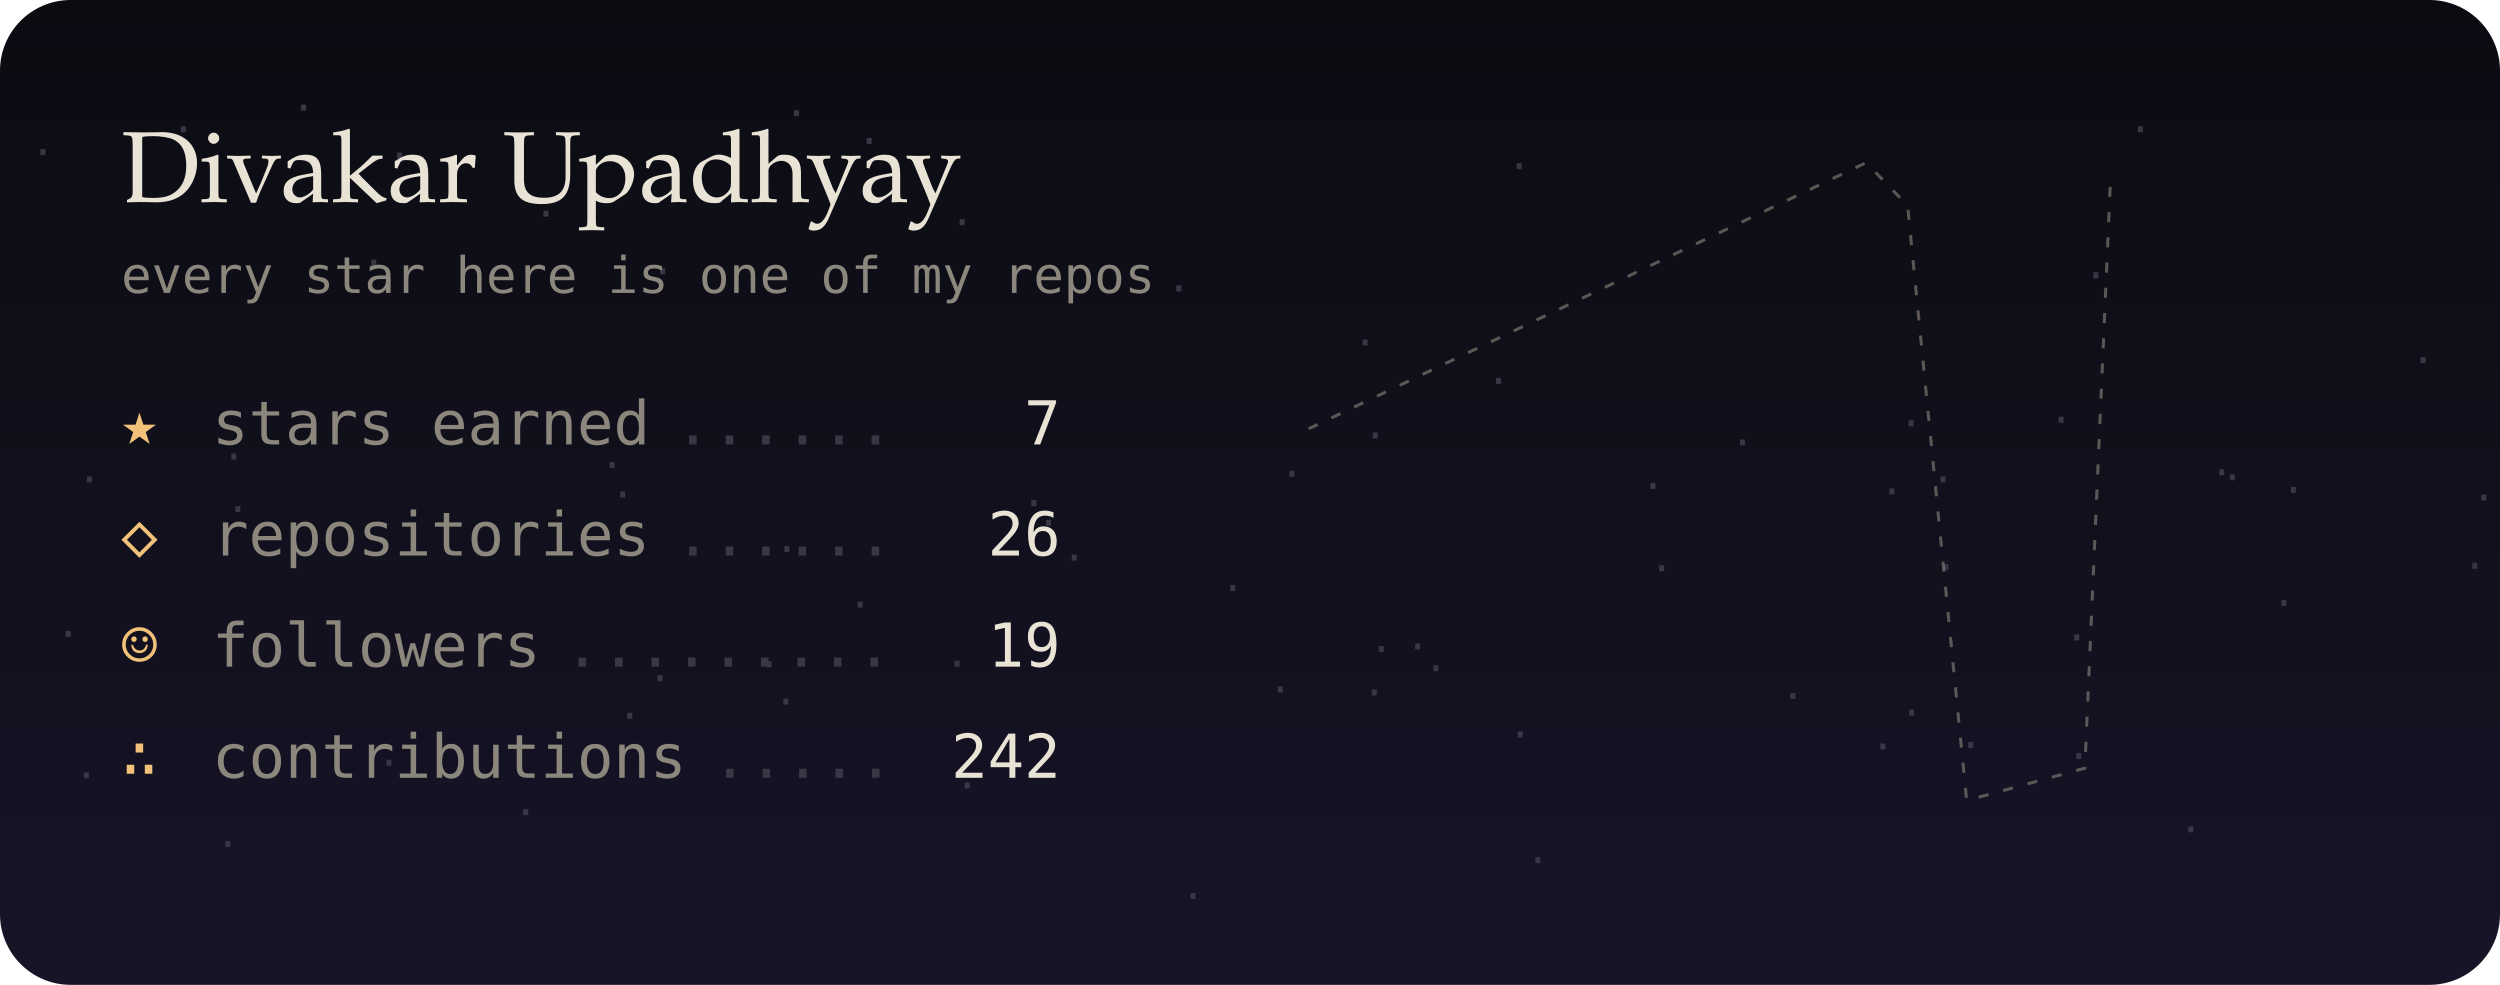
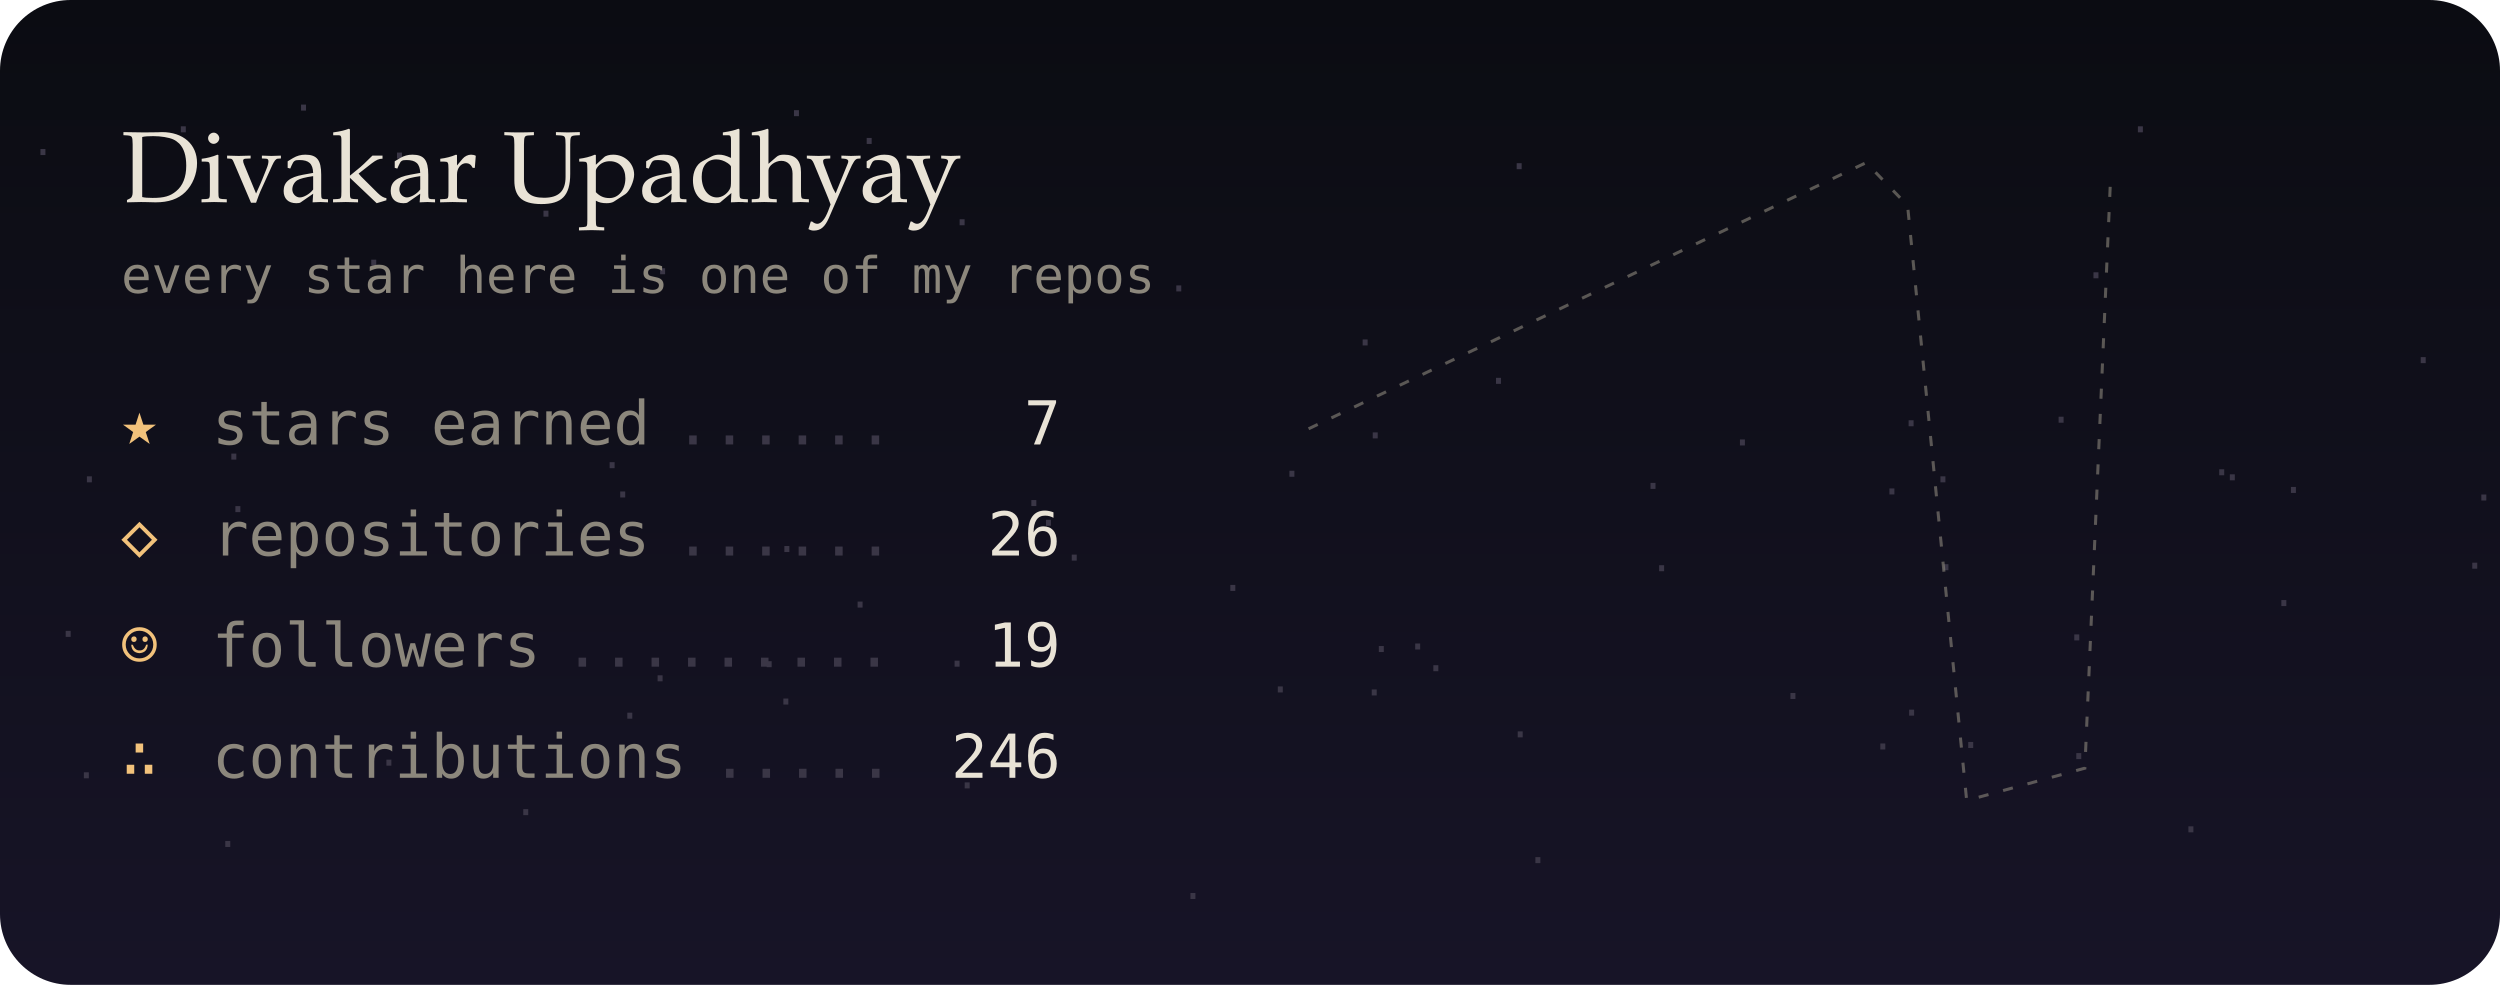
<svg xmlns="http://www.w3.org/2000/svg" viewBox="0 0 495 195" width="495" height="195" role="img" aria-label="Divakar Upadhyay's GitHub night sky">
  <defs>
    <linearGradient id="bg" x1="0" y1="0" x2="0" y2="1">
      <stop offset="0" stop-color="#0b0c12" />
      <stop offset="1" stop-color="#171427" />
    </linearGradient>
    <filter id="soft" x="-200%" y="-200%" width="500%" height="500%">
      <feGaussianBlur stdDeviation="1.4" result="b" />
      <feMerge>
        <feMergeNode in="b" />
        <feMergeNode in="SourceGraphic" />
      </feMerge>
    </filter>
    <filter id="blur" x="-50%" y="-50%" width="200%" height="200%">
      <feGaussianBlur stdDeviation="8" />
    </filter>
    <linearGradient id="glint" x1="0" x2="1">
      <stop offset="0" stop-color="#fff" stop-opacity="0" />
      <stop offset=".5" stop-color="#fff" stop-opacity=".55" />
      <stop offset="1" stop-color="#fff" stop-opacity="0" />
    </linearGradient>
  </defs>
  <style>
  text { font-family: "JetBrains Mono","SF Mono",Menlo,Consolas,"DejaVu Sans Mono",monospace; }
  .serif { font-family: "Iowan Old Style",Palatino,Georgia,serif; }
  
  .tw { animation: tw 4s ease-in-out infinite; }
  @keyframes tw { 0%,100% { opacity: 1; } 50% { opacity: .25; } }
  .shoot { animation: shoot 9s linear infinite; opacity: 0; }
  @keyframes shoot { 0%,88% { transform: translate(260px,20px); opacity: 0; } 90% { opacity: 1; } 100% { transform: translate(480px,90px); opacity: 0; } }

  @media (prefers-reduced-motion: reduce) { * { animation: none !important; } }
</style>
  <rect width="495" height="195" rx="14" fill="url(#bg)" />
  <text x="202.3" y="100.2" fill="#3a3646" font-size="8">.</text>
  <text x="267.9" y="68.4" fill="#3a3646" font-size="8">.</text>
  <text x="298.6" y="146" fill="#3a3646" font-size="8">.</text>
  <text x="278.3" y="128.6" fill="#3a3646" font-size="8">.</text>
  <text x="352.6" y="138.4" fill="#3a3646" font-size="8">.</text>
  <text x="71.6" y="52.6" fill="#3a3646" font-size="8">.</text>
  <text x="76.7" y="31.4" fill="#3a3646" font-size="8">.</text>
  <text x="101.7" y="161.4" fill="#3a3646" font-size="8">.</text>
  <text x="421.4" y="26.2" fill="#3a3646" font-size="8">.</text>
  <text x="487.6" y="112.6" fill="#3a3646" font-size="8">.</text>
  <text x="14.7" y="154.1" fill="#3a3646" font-size="8">.</text>
  <text x="412.6" y="55.1" fill="#3a3646" font-size="8">.</text>
  <text x="128.3" y="134.9" fill="#3a3646" font-size="8">.</text>
  <text x="42.7" y="167.7" fill="#3a3646" font-size="8">.</text>
  <text x="251.1" y="137.1" fill="#3a3646" font-size="8">.</text>
  <text x="128.8" y="54.3" fill="#3a3646" font-size="8">.</text>
  <text x="155.3" y="23" fill="#3a3646" font-size="8">.</text>
  <text x="382.3" y="95.5" fill="#3a3646" font-size="8">.</text>
  <text x="153.4" y="109.3" fill="#3a3646" font-size="8">.</text>
  <text x="451.7" y="97.6" fill="#3a3646" font-size="8">.</text>
  <text x="489.4" y="99.1" fill="#3a3646" font-size="8">.</text>
  <text x="44.7" y="101.4" fill="#3a3646" font-size="8">.</text>
  <text x="241.7" y="117" fill="#3a3646" font-size="8">.</text>
  <text x="324.9" y="96.8" fill="#3a3646" font-size="8">.</text>
  <text x="231" y="57.7" fill="#3a3646" font-size="8">.</text>
  <text x="376" y="84.4" fill="#3a3646" font-size="8">.</text>
  <text x="376.1" y="141.7" fill="#3a3646" font-size="8">.</text>
  <text x="387.8" y="148.1" fill="#3a3646" font-size="8">.</text>
  <text x="281.9" y="132.9" fill="#3a3646" font-size="8">.</text>
  <text x="253.4" y="94.4" fill="#3a3646" font-size="8">.</text>
  <text x="370.4" y="148.4" fill="#3a3646" font-size="8">.</text>
  <text x="233.8" y="178" fill="#3a3646" font-size="8">.</text>
  <text x="408.8" y="126.8" fill="#3a3646" font-size="8">.</text>
  <text x="449.8" y="120" fill="#3a3646" font-size="8">.</text>
  <text x="409.2" y="150.3" fill="#3a3646" font-size="8">.</text>
  <text x="105.7" y="42.9" fill="#3a3646" font-size="8">.</text>
  <text x="6.1" y="30.7" fill="#3a3646" font-size="8">.</text>
  <text x="149.9" y="132.1" fill="#3a3646" font-size="8">.</text>
  <text x="167.9" y="120.3" fill="#3a3646" font-size="8">.</text>
  <text x="33.9" y="26.2" fill="#3a3646" font-size="8">.</text>
  <text x="11.1" y="126.1" fill="#3a3646" font-size="8">.</text>
  <text x="118.8" y="92.7" fill="#3a3646" font-size="8">.</text>
  <text x="439.6" y="95.1" fill="#3a3646" font-size="8">.</text>
  <text x="120.9" y="98.5" fill="#3a3646" font-size="8">.</text>
  <text x="298.4" y="33.5" fill="#3a3646" font-size="8">.</text>
  <text x="437.5" y="94.1" fill="#3a3646" font-size="8">.</text>
  <text x="74.6" y="151.6" fill="#3a3646" font-size="8">.</text>
  <text x="189.1" y="156.1" fill="#3a3646" font-size="8">.</text>
  <text x="153.2" y="139.5" fill="#3a3646" font-size="8">.</text>
  <text x="43.9" y="91" fill="#3a3646" font-size="8">.</text>
  <text x="372.2" y="97.9" fill="#3a3646" font-size="8">.</text>
  <text x="15.3" y="95.5" fill="#3a3646" font-size="8">.</text>
  <text x="342.6" y="88.2" fill="#3a3646" font-size="8">.</text>
  <text x="169.7" y="28.5" fill="#3a3646" font-size="8">.</text>
  <text x="269.7" y="137.7" fill="#3a3646" font-size="8">.</text>
  <text x="57.7" y="21.9" fill="#3a3646" font-size="8">.</text>
  <text x="477.4" y="71.9" fill="#3a3646" font-size="8">.</text>
  <text x="269.9" y="86.8" fill="#3a3646" font-size="8">.</text>
  <text x="210.3" y="111" fill="#3a3646" font-size="8">.</text>
  <text x="382.9" y="112.9" fill="#3a3646" font-size="8">.</text>
  <text x="302.1" y="170.9" fill="#3a3646" font-size="8">.</text>
  <text x="271.1" y="129.1" fill="#3a3646" font-size="8">.</text>
  <text x="188.1" y="44.6" fill="#3a3646" font-size="8">.</text>
  <text x="187.1" y="132" fill="#3a3646" font-size="8">.</text>
  <text x="326.6" y="113.1" fill="#3a3646" font-size="8">.</text>
  <text x="205.2" y="104.1" fill="#3a3646" font-size="8">.</text>
  <text x="431.4" y="164.8" fill="#3a3646" font-size="8">.</text>
  <text x="405.7" y="83.7" fill="#3a3646" font-size="8">.</text>
  <text x="122.3" y="142.3" fill="#3a3646" font-size="8">.</text>
  <text x="294.3" y="76" fill="#3a3646" font-size="8">.</text>
  <polyline points="259.1,84.9 369.5,32.2 377.7,40.7 389.4,158.5 412.8,152.1 417.9,35.1" fill="none" stroke="#8c877c" stroke-width="0.6" stroke-dasharray="2 3" opacity=".6" />
  <text class="tw" x="369.5" y="35.2" font-size="20" fill="#e8e4f0" text-anchor="middle" style="animation-delay:-5.1s;animation-duration:4.3s" filter="url(#soft)" />
  <text class="tw" x="377.7" y="43.7" font-size="20" fill="#e8e4f0" text-anchor="middle" style="animation-delay:-1.1s;animation-duration:6.9s" filter="url(#soft)" />
  <text class="tw" x="389.4" y="161.5" font-size="12" fill="#e8e4f0" text-anchor="middle" style="animation-delay:-3.5s;animation-duration:6.5s" filter="url(#soft)" />
  <text class="tw" x="259.1" y="87.9" font-size="8" fill="#e8e4f0" text-anchor="middle" style="animation-delay:-4.1s;animation-duration:6.9s" />
  <text class="tw" x="412.8" y="155.1" font-size="8" fill="#e8e4f0" text-anchor="middle" style="animation-delay:-5.6s;animation-duration:6.2s" />
  <text class="tw" x="417.9" y="38.1" font-size="8" fill="#e8e4f0" text-anchor="middle" style="animation-delay:-5.3s;animation-duration:5.8s" />
  <text class="tw" x="320.7" y="45.7" font-size="8" fill="#e8e4f0" text-anchor="middle" style="animation-delay:-4.2s;animation-duration:4.4s" />
  <text class="tw" x="306.7" y="156.7" font-size="8" fill="#e8e4f0" text-anchor="middle" style="animation-delay:-0.3s;animation-duration:5.9s" />
  <text class="tw" x="281.1" y="47.9" font-size="8" fill="#e8e4f0" text-anchor="middle" style="animation-delay:-3.8s;animation-duration:3.9s" />
  <text class="tw" x="326.4" y="143.6" font-size="8" fill="#e8e4f0" text-anchor="middle" style="animation-delay:-0.9s;animation-duration:5s" />
  <text class="tw" x="265.7" y="86.3" font-size="8" fill="#e8e4f0" text-anchor="middle" style="animation-delay:-5.5s;animation-duration:4.9s" />
  <text class="tw" x="432.4" y="31.7" font-size="8" fill="#e8e4f0" text-anchor="middle" style="animation-delay:-4.3s;animation-duration:3.2s" />
  <text class="tw" x="305.5" y="50.3" font-size="8" fill="#e8e4f0" text-anchor="middle" style="animation-delay:-5.2s;animation-duration:3.6s" />
  <text class="tw" x="343.9" y="128.5" font-size="8" fill="#e8e4f0" text-anchor="middle" style="animation-delay:-5.5s;animation-duration:3.3s" />
  <text class="tw" x="298.3" y="154" font-size="8" fill="#e8e4f0" text-anchor="middle" style="animation-delay:-5.7s;animation-duration:5.5s" />
  <text class="tw" x="278.4" y="90.5" font-size="8" fill="#e8e4f0" text-anchor="middle" style="animation-delay:-3.9s;animation-duration:3.1s" />
  <text class="tw" x="276" y="48.5" font-size="8" fill="#e8e4f0" text-anchor="middle" style="animation-delay:-2.4s;animation-duration:6.9s" />
  <text class="tw" x="309.4" y="73.7" font-size="8" fill="#e8e4f0" text-anchor="middle" style="animation-delay:-0.8s;animation-duration:3.4s" />
  <text class="tw" x="400.6" y="106.1" font-size="8" fill="#e8e4f0" text-anchor="middle" style="animation-delay:-3s;animation-duration:6.1s" />
  <text class="tw" x="308.7" y="81.2" font-size="8" fill="#e8e4f0" text-anchor="middle" style="animation-delay:-4.8s;animation-duration:6.4s" />
  <text class="tw" x="409.2" y="41.5" font-size="8" fill="#e8e4f0" text-anchor="middle" style="animation-delay:-5.1s;animation-duration:6.6s" />
  <text class="tw" x="269.2" y="51.4" font-size="8" fill="#e8e4f0" text-anchor="middle" style="animation-delay:-4.4s;animation-duration:5.3s" />
  <text class="tw" x="430.6" y="86.5" font-size="8" fill="#e8e4f0" text-anchor="middle" style="animation-delay:-3.6s;animation-duration:6.3s" />
  <text class="tw" x="446.6" y="138.3" font-size="8" fill="#e8e4f0" text-anchor="middle" style="animation-delay:-3.9s;animation-duration:6.2s" />
  <text class="tw" x="431" y="121" font-size="8" fill="#e8e4f0" text-anchor="middle" style="animation-delay:-4.7s;animation-duration:6.9s" />
  <g class="shoot">
    <line x1="0" y1="0" x2="34" y2="10" stroke="#e8e4f0" stroke-width="1.2" stroke-linecap="round" opacity=".8" />
  </g>
  <text x="24" y="40" class="serif" font-size="20" fill="#e9e3d6">Divakar Upadhyay</text>
  <text x="24" y="58" font-size="10" fill="#8c877c">every star here is one of my repos</text>
  <text x="24" y="88" font-size="12" fill="#f2c27b">★</text>
  <text x="42" y="88" font-size="12" fill="#8c877c">stars earned</text>
  <text x="210" y="88" font-size="12" fill="#e9e3d6" text-anchor="end">7</text>
  <text x="133.6" y="88" font-size="12" fill="#3a3646">......</text>
  <text x="24" y="110" font-size="12" fill="#f2c27b">◇</text>
  <text x="42" y="110" font-size="12" fill="#8c877c">repositories</text>
  <text x="210" y="110" font-size="12" fill="#e9e3d6" text-anchor="end">26</text>
  <text x="133.6" y="110" font-size="12" fill="#3a3646">......</text>
  <text x="24" y="132" font-size="12" fill="#f2c27b">☺</text>
  <text x="42" y="132" font-size="12" fill="#8c877c">followers</text>
  <text x="210" y="132" font-size="12" fill="#e9e3d6" text-anchor="end">19</text>
  <text x="111.7" y="132" font-size="12" fill="#3a3646">.........</text>
  <text x="24" y="154" font-size="12" fill="#f2c27b">∴</text>
  <text x="42" y="154" font-size="12" fill="#8c877c">contributions</text>
-   <text x="210" y="154" font-size="12" fill="#e9e3d6" text-anchor="end">242</text>
+   <text x="210" y="154" font-size="12" fill="#e9e3d6" text-anchor="end">246</text>
  <text x="140.9" y="154" font-size="12" fill="#3a3646">.....</text>
</svg>
